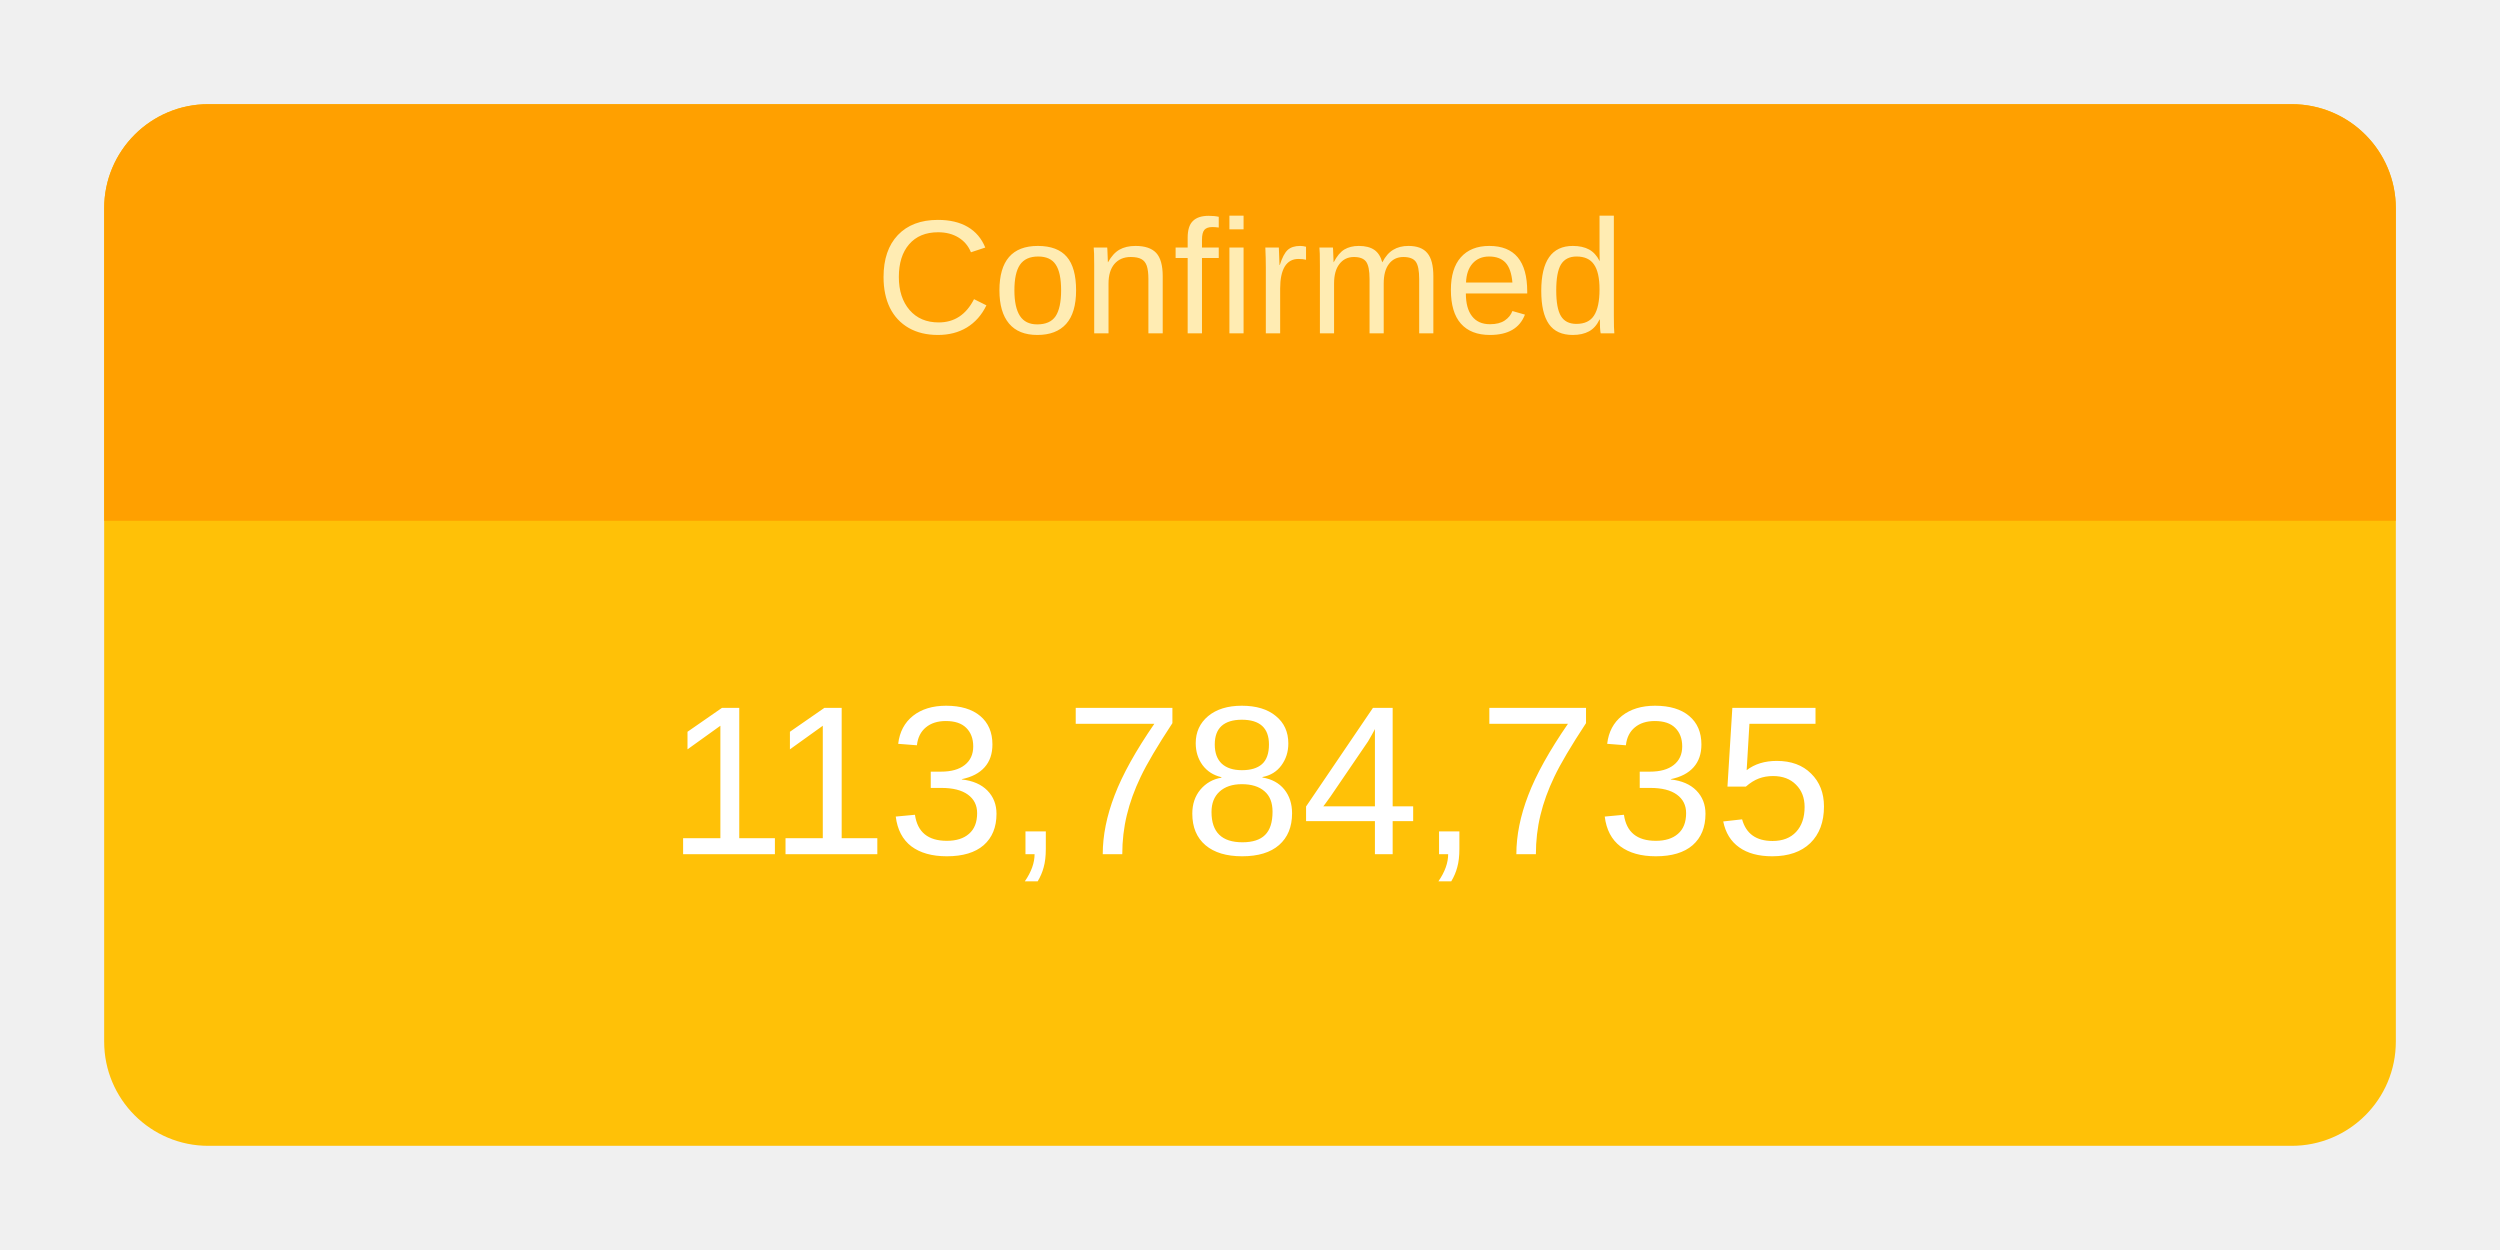
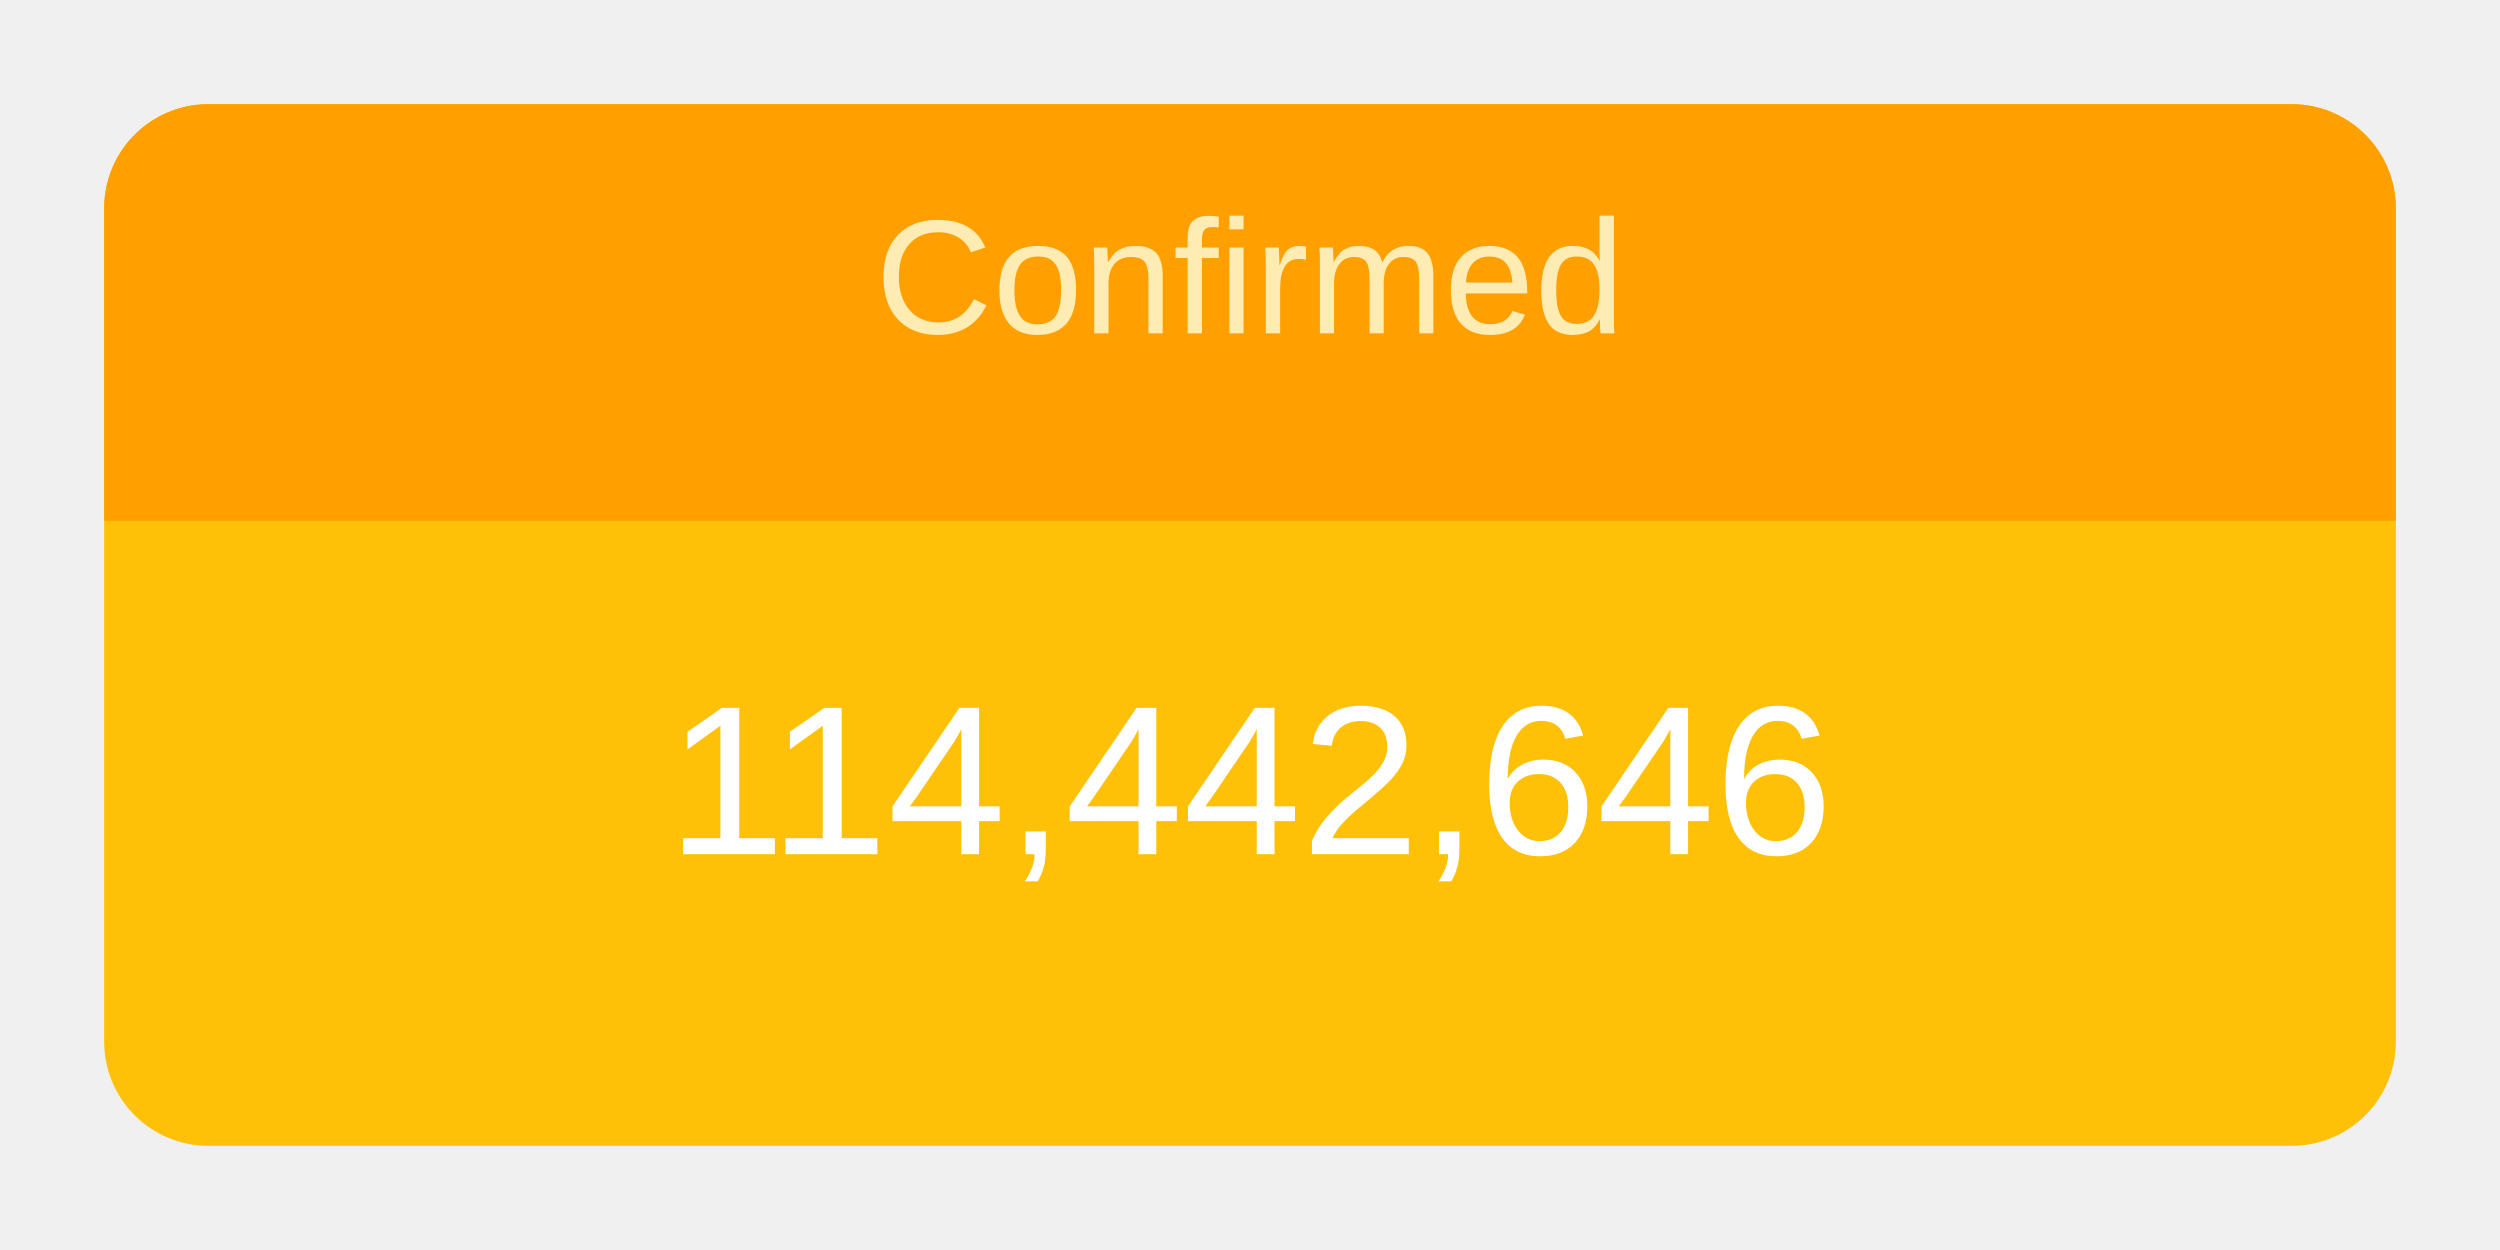
<svg xmlns="http://www.w3.org/2000/svg" height="120" viewBox="" width="240">
  <g transform="translate(10,10)">
    <rect rx="10" ry="10" width="220" height="100" style="fill: #ffc107; stroke-width: 5;" />
    <svg width="220" height="100">
      <text x="50%" y="72%" alignment-baseline="middle" text-anchor="middle" fill="white" font-size="1.7em" font-family="Arial, Helvetica, sans-serif">
-         113,784,735
+         114,442,646
      </text>
    </svg>
    <path fill="#FFA000" d=" M 210 0              a 10 10 0 0 1 10 10              v 30             h-220             v-30             a 10 10 0 0 1 10 -10" />
    <svg width="220" height="40">
      <text x="50%" y="55%" alignment-baseline="middle" text-anchor="middle" fill="#FFECB3" font-size="1.3em" font-family="Arial, Helvetica, sans-serif">
        Confirmed
      </text>
    </svg>
  </g>
</svg>
